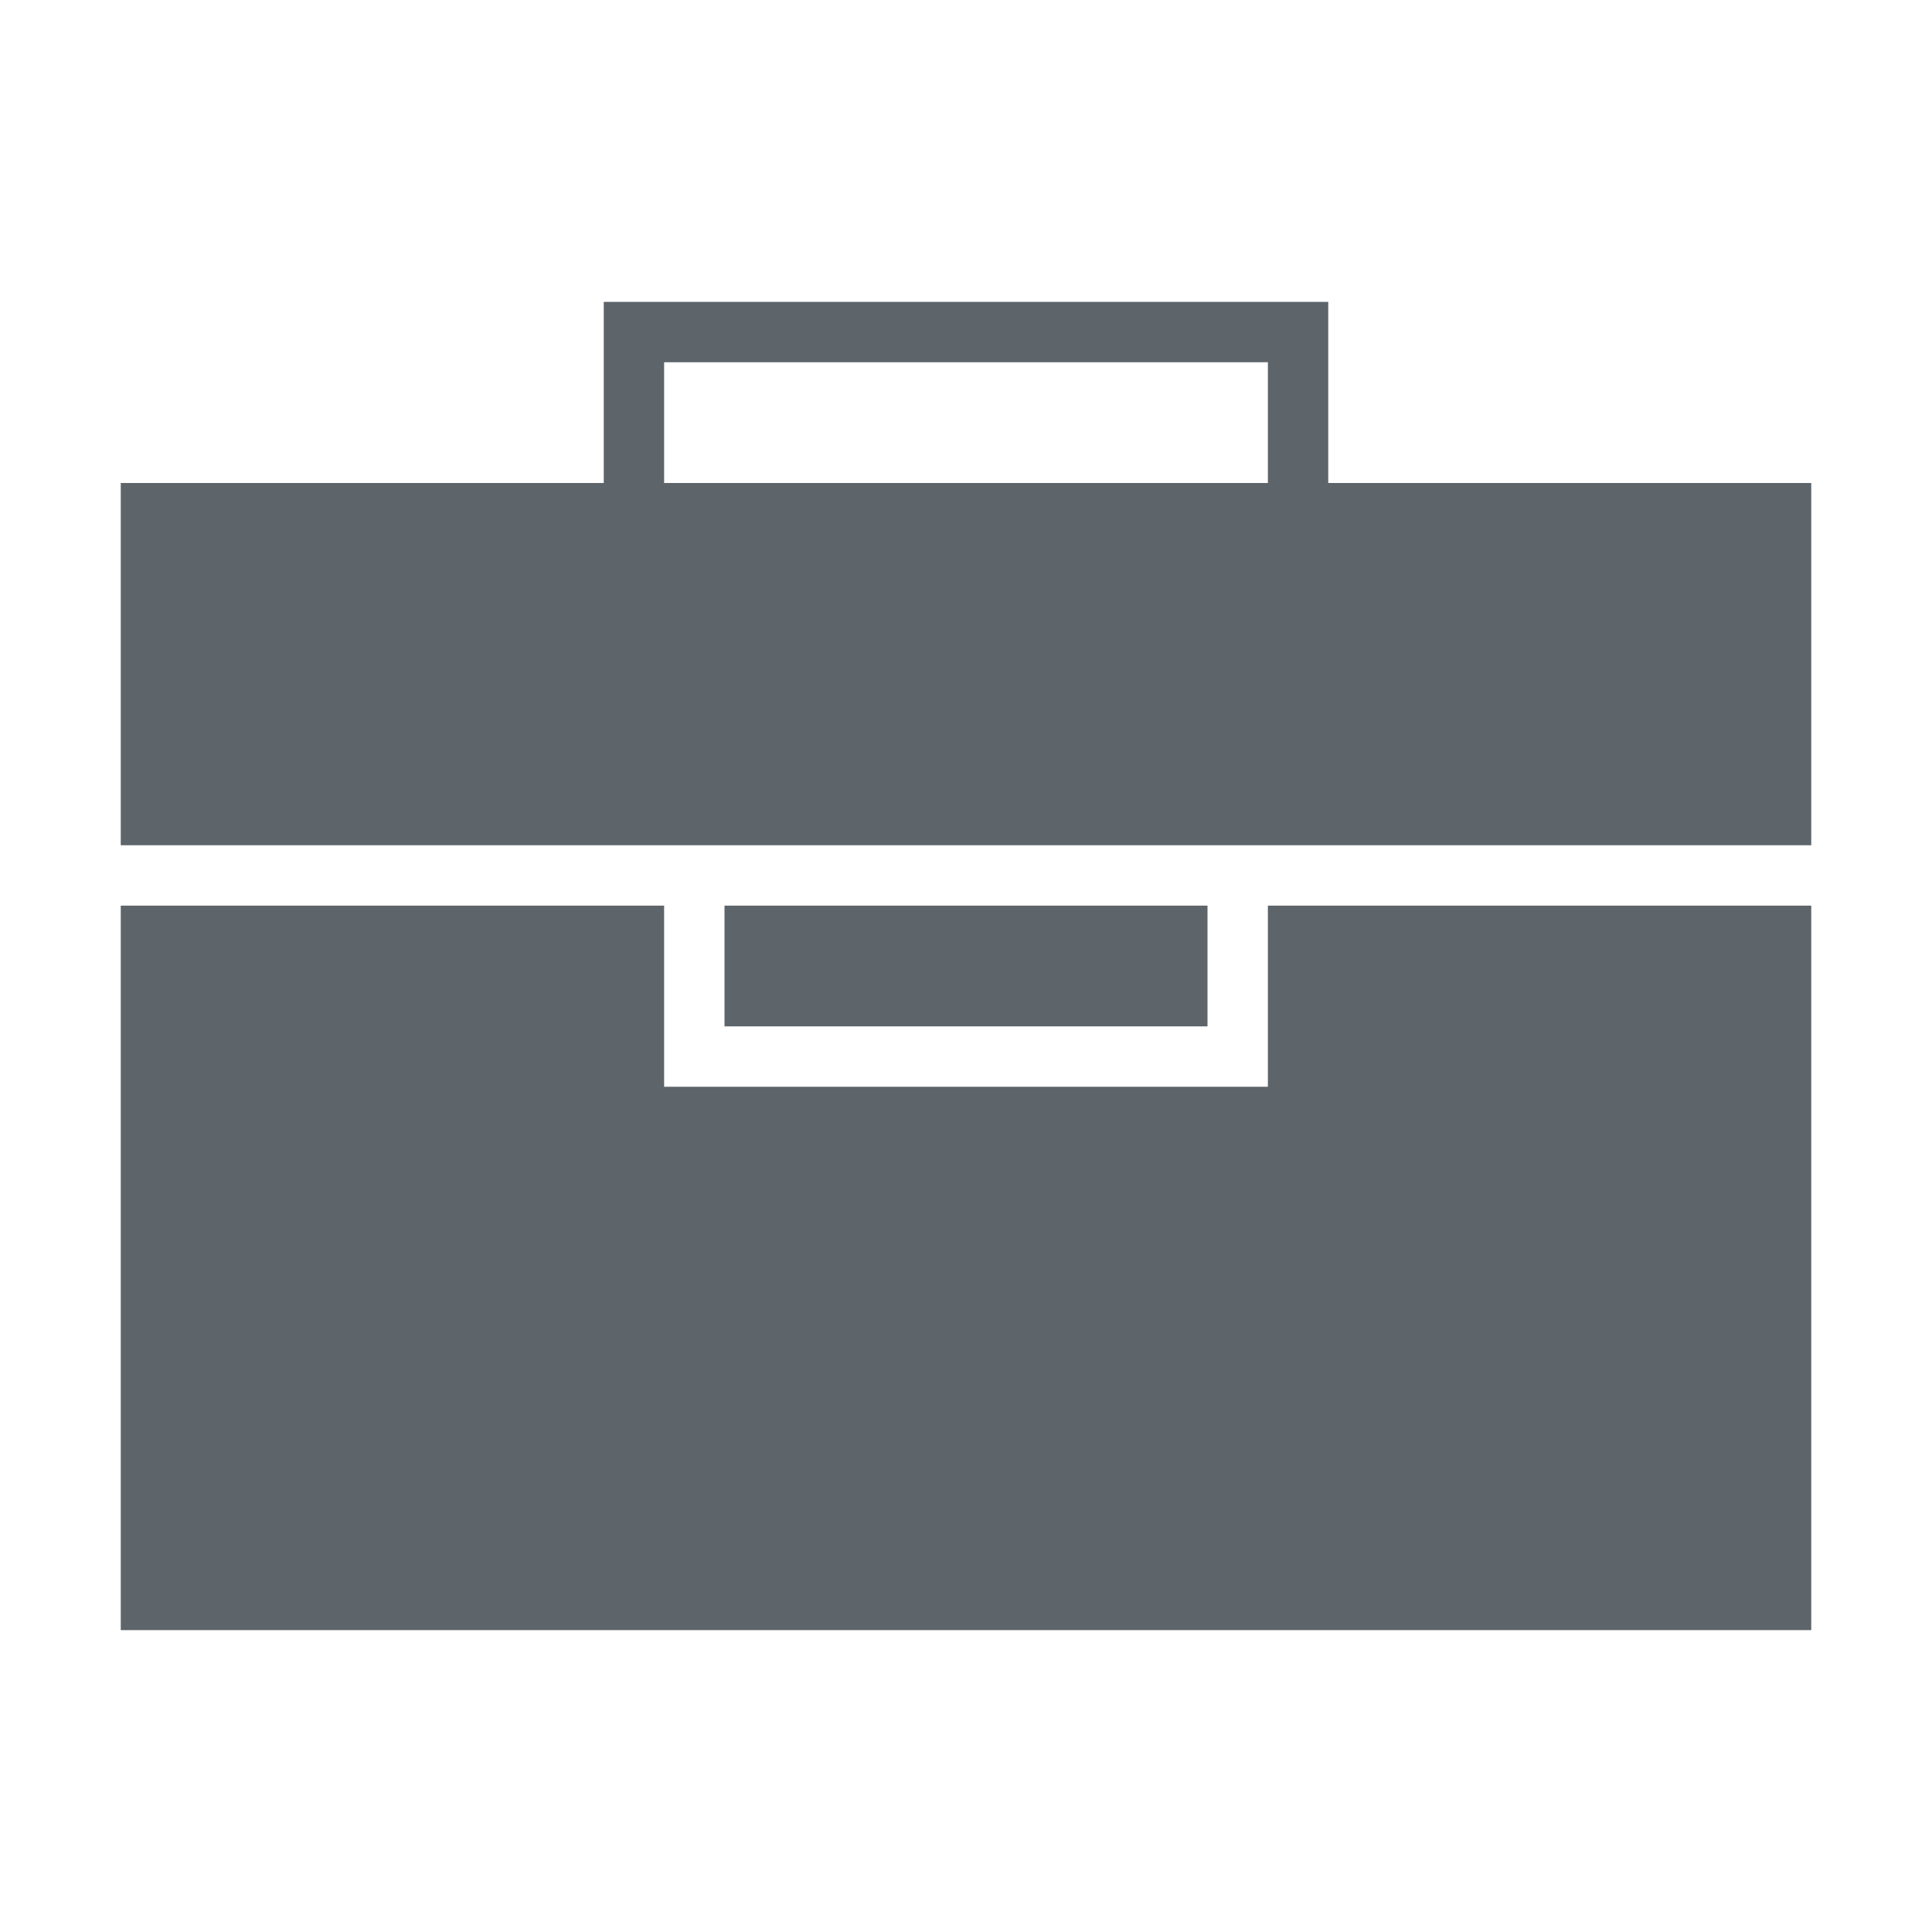
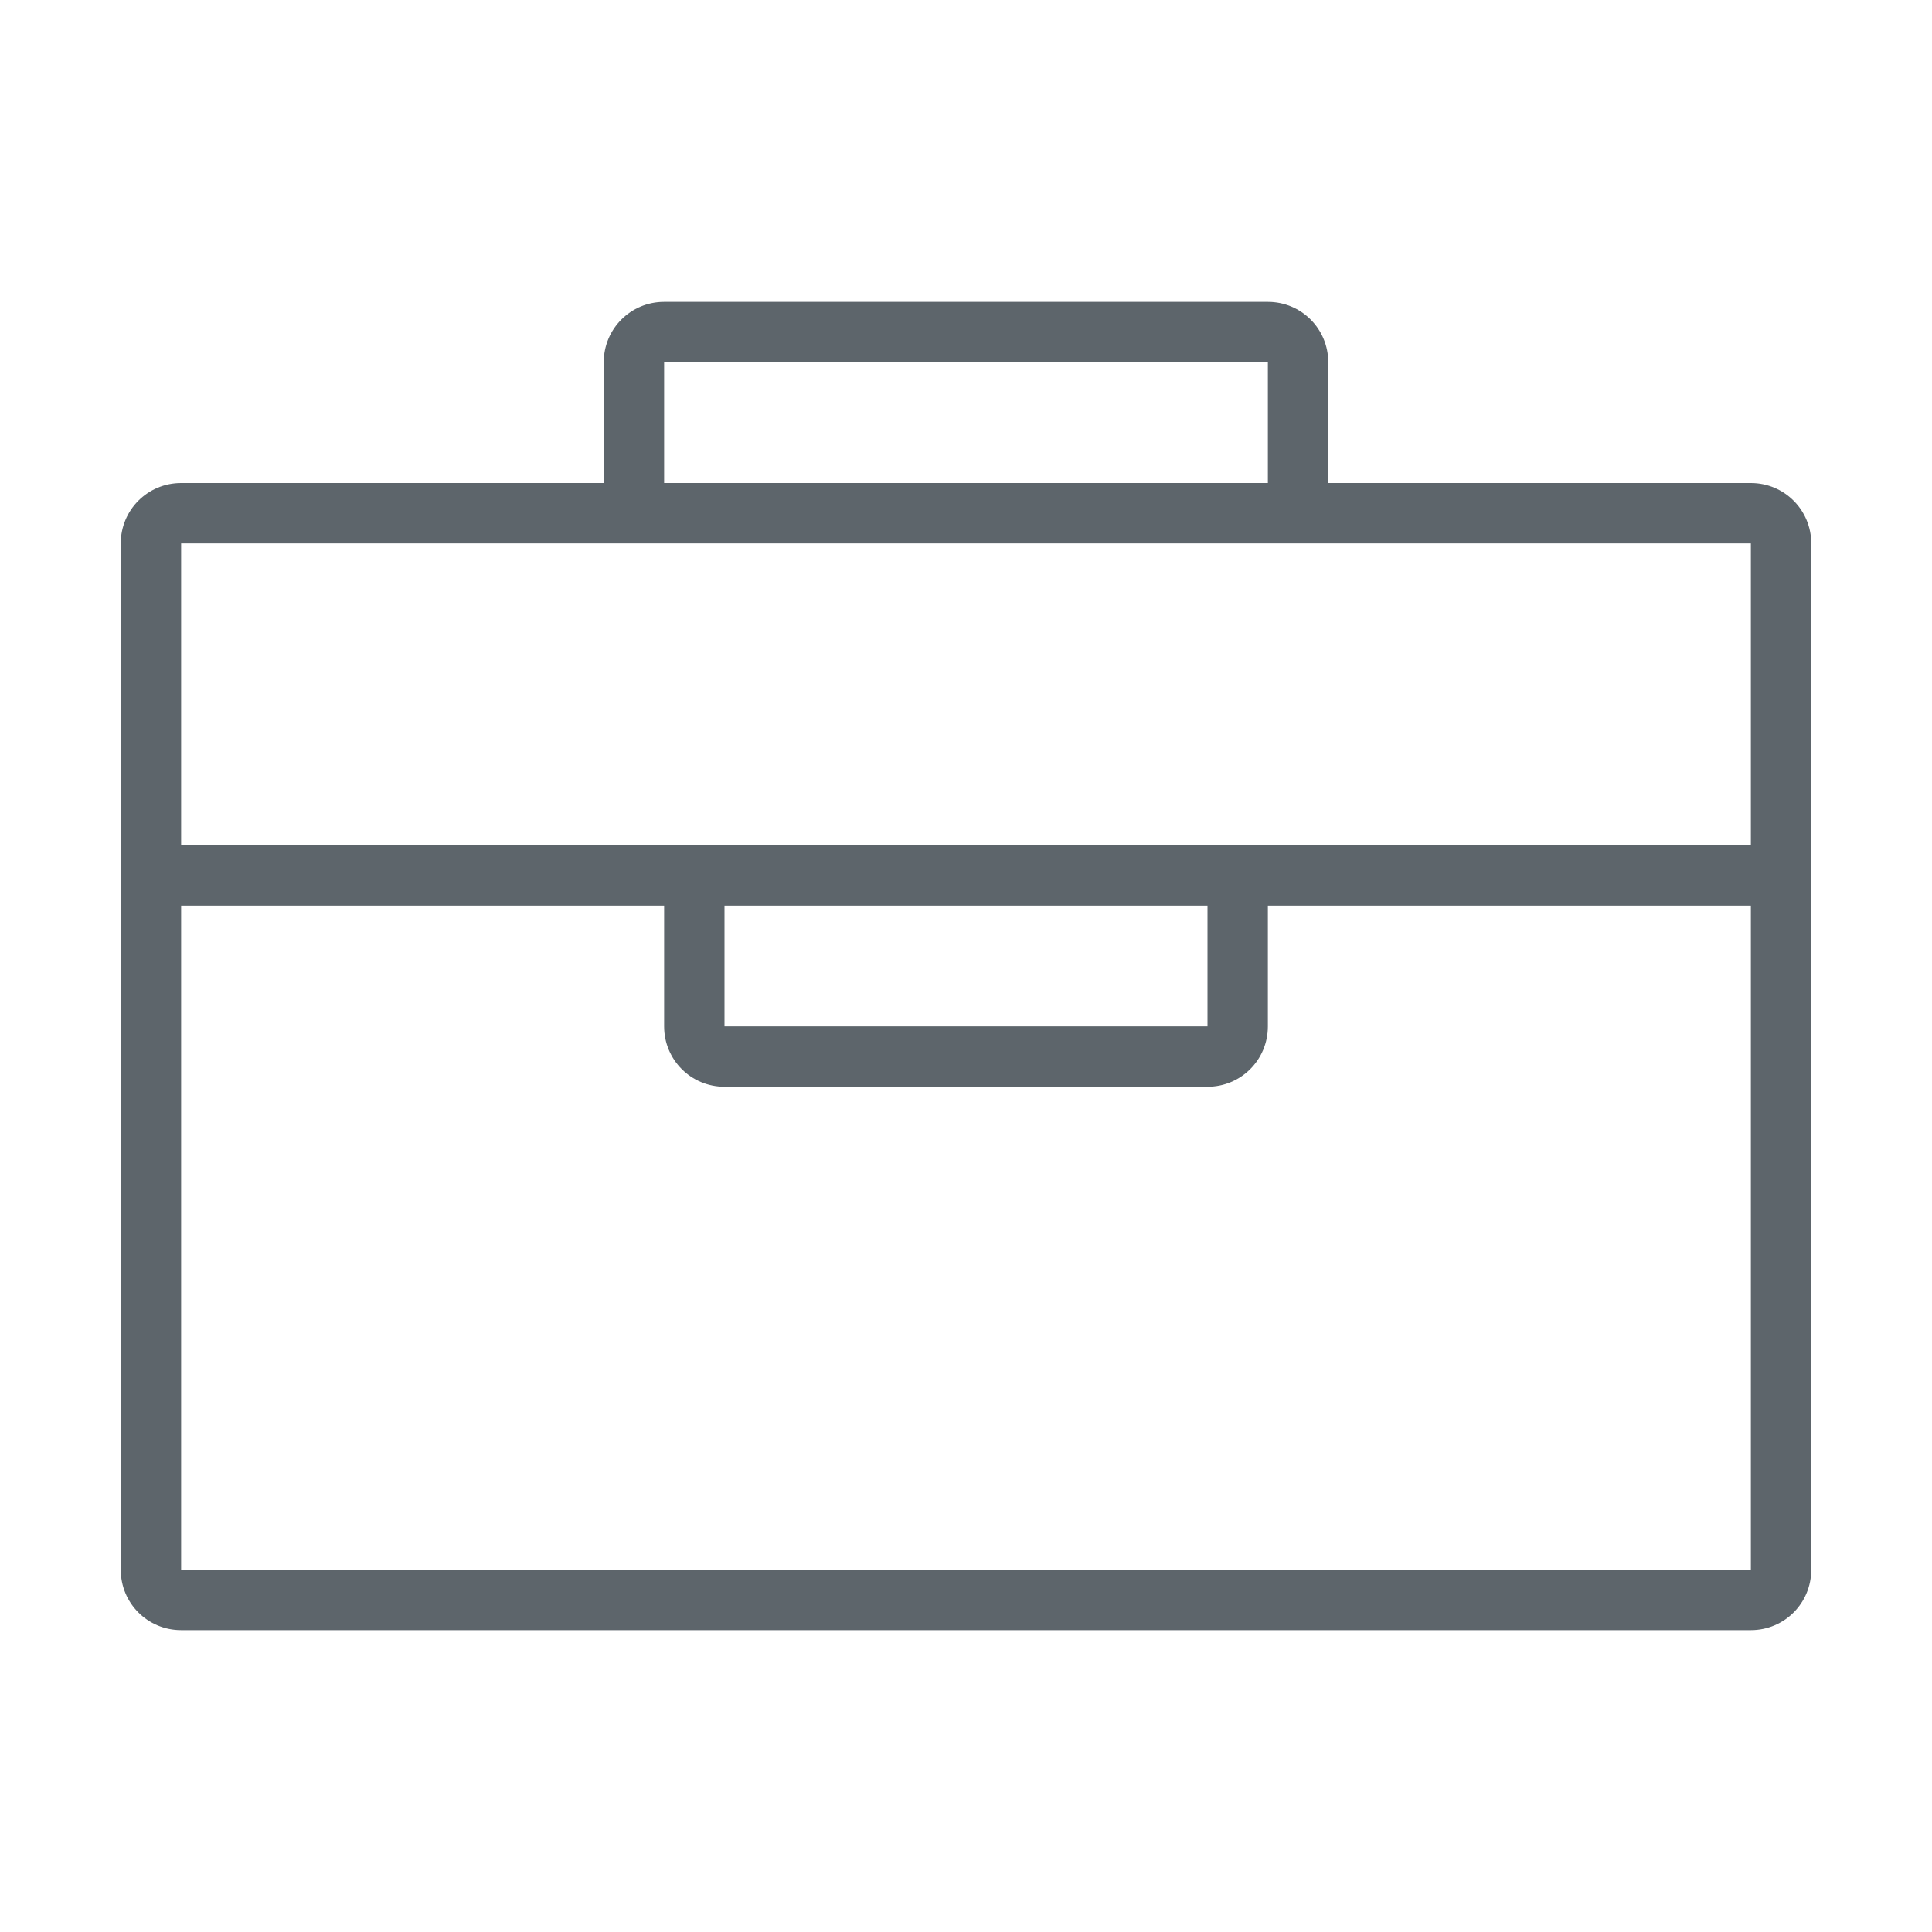
- <svg xmlns="http://www.w3.org/2000/svg" height="32" width="32">
-   <style type="text/css" id="current-color-scheme">
-         .ColorScheme-Text {
+ <svg xmlns="http://www.w3.org/2000/svg" width="32" height="32" version="1.1">
+   <style id="current-color-scheme" type="text/css">.ColorScheme-Text {
            color:#5d656b;
-         }
-     </style>
-   <path fill="currentColor" class="ColorScheme-Text" d="M10 5v3H2v6h28V8h-8V5zm1 1h10v2H11zm-9 9v12h28V15h-9v3H11v-3zm10 0v2h8v-2z" />
+         }</style>
+   <path class="ColorScheme-Text" d="m11 5c-0.554 0-1 0.446-1 1v2h-7c-0.554 0-1 0.446-1 1v17c0 0.554 0.446 1 1 1h26c0.554 0 1-0.446 1-1v-17c0-0.554-0.446-1-1-1h-7v-2c0-0.554-0.446-1-1-1zm0 1h10v2h-10zm-8 3h26v5h-26zm0 6h8v2c0 0.554 0.446 1 1 1h8c0.554 0 1-0.446 1-1v-2h8v11h-26zm9 0h8v2h-8z" fill="currentColor" />
</svg>
